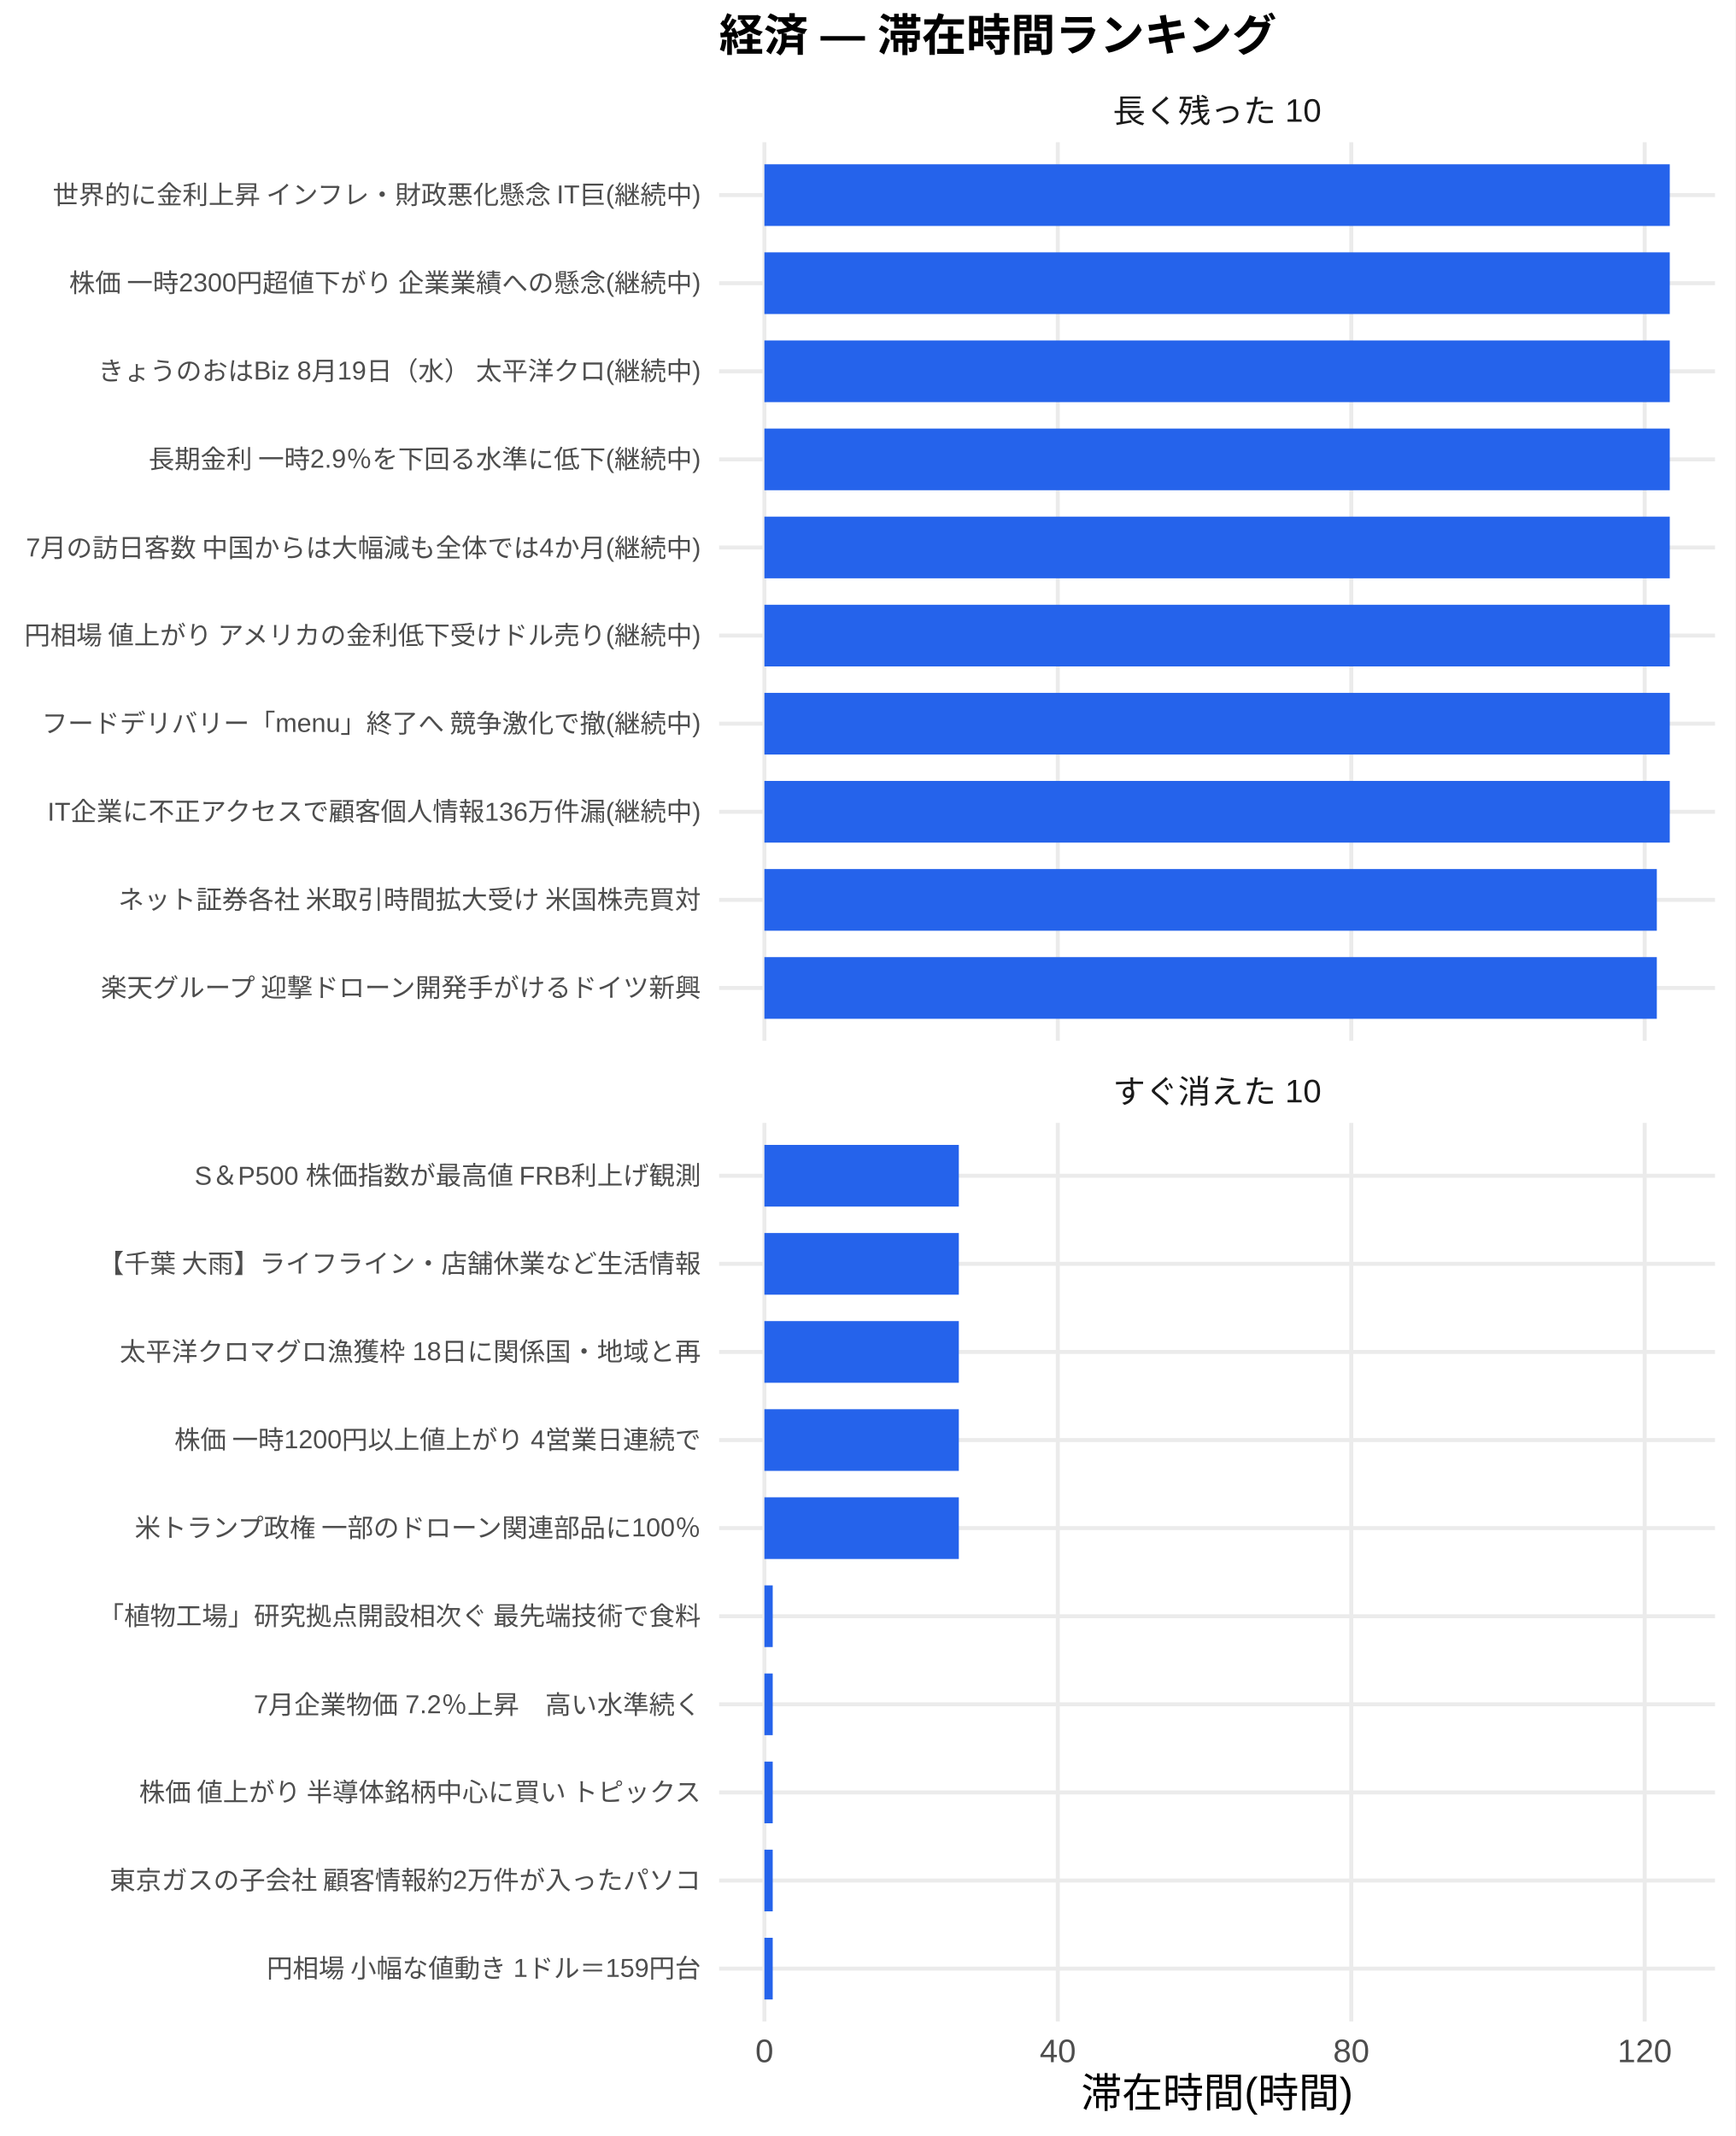
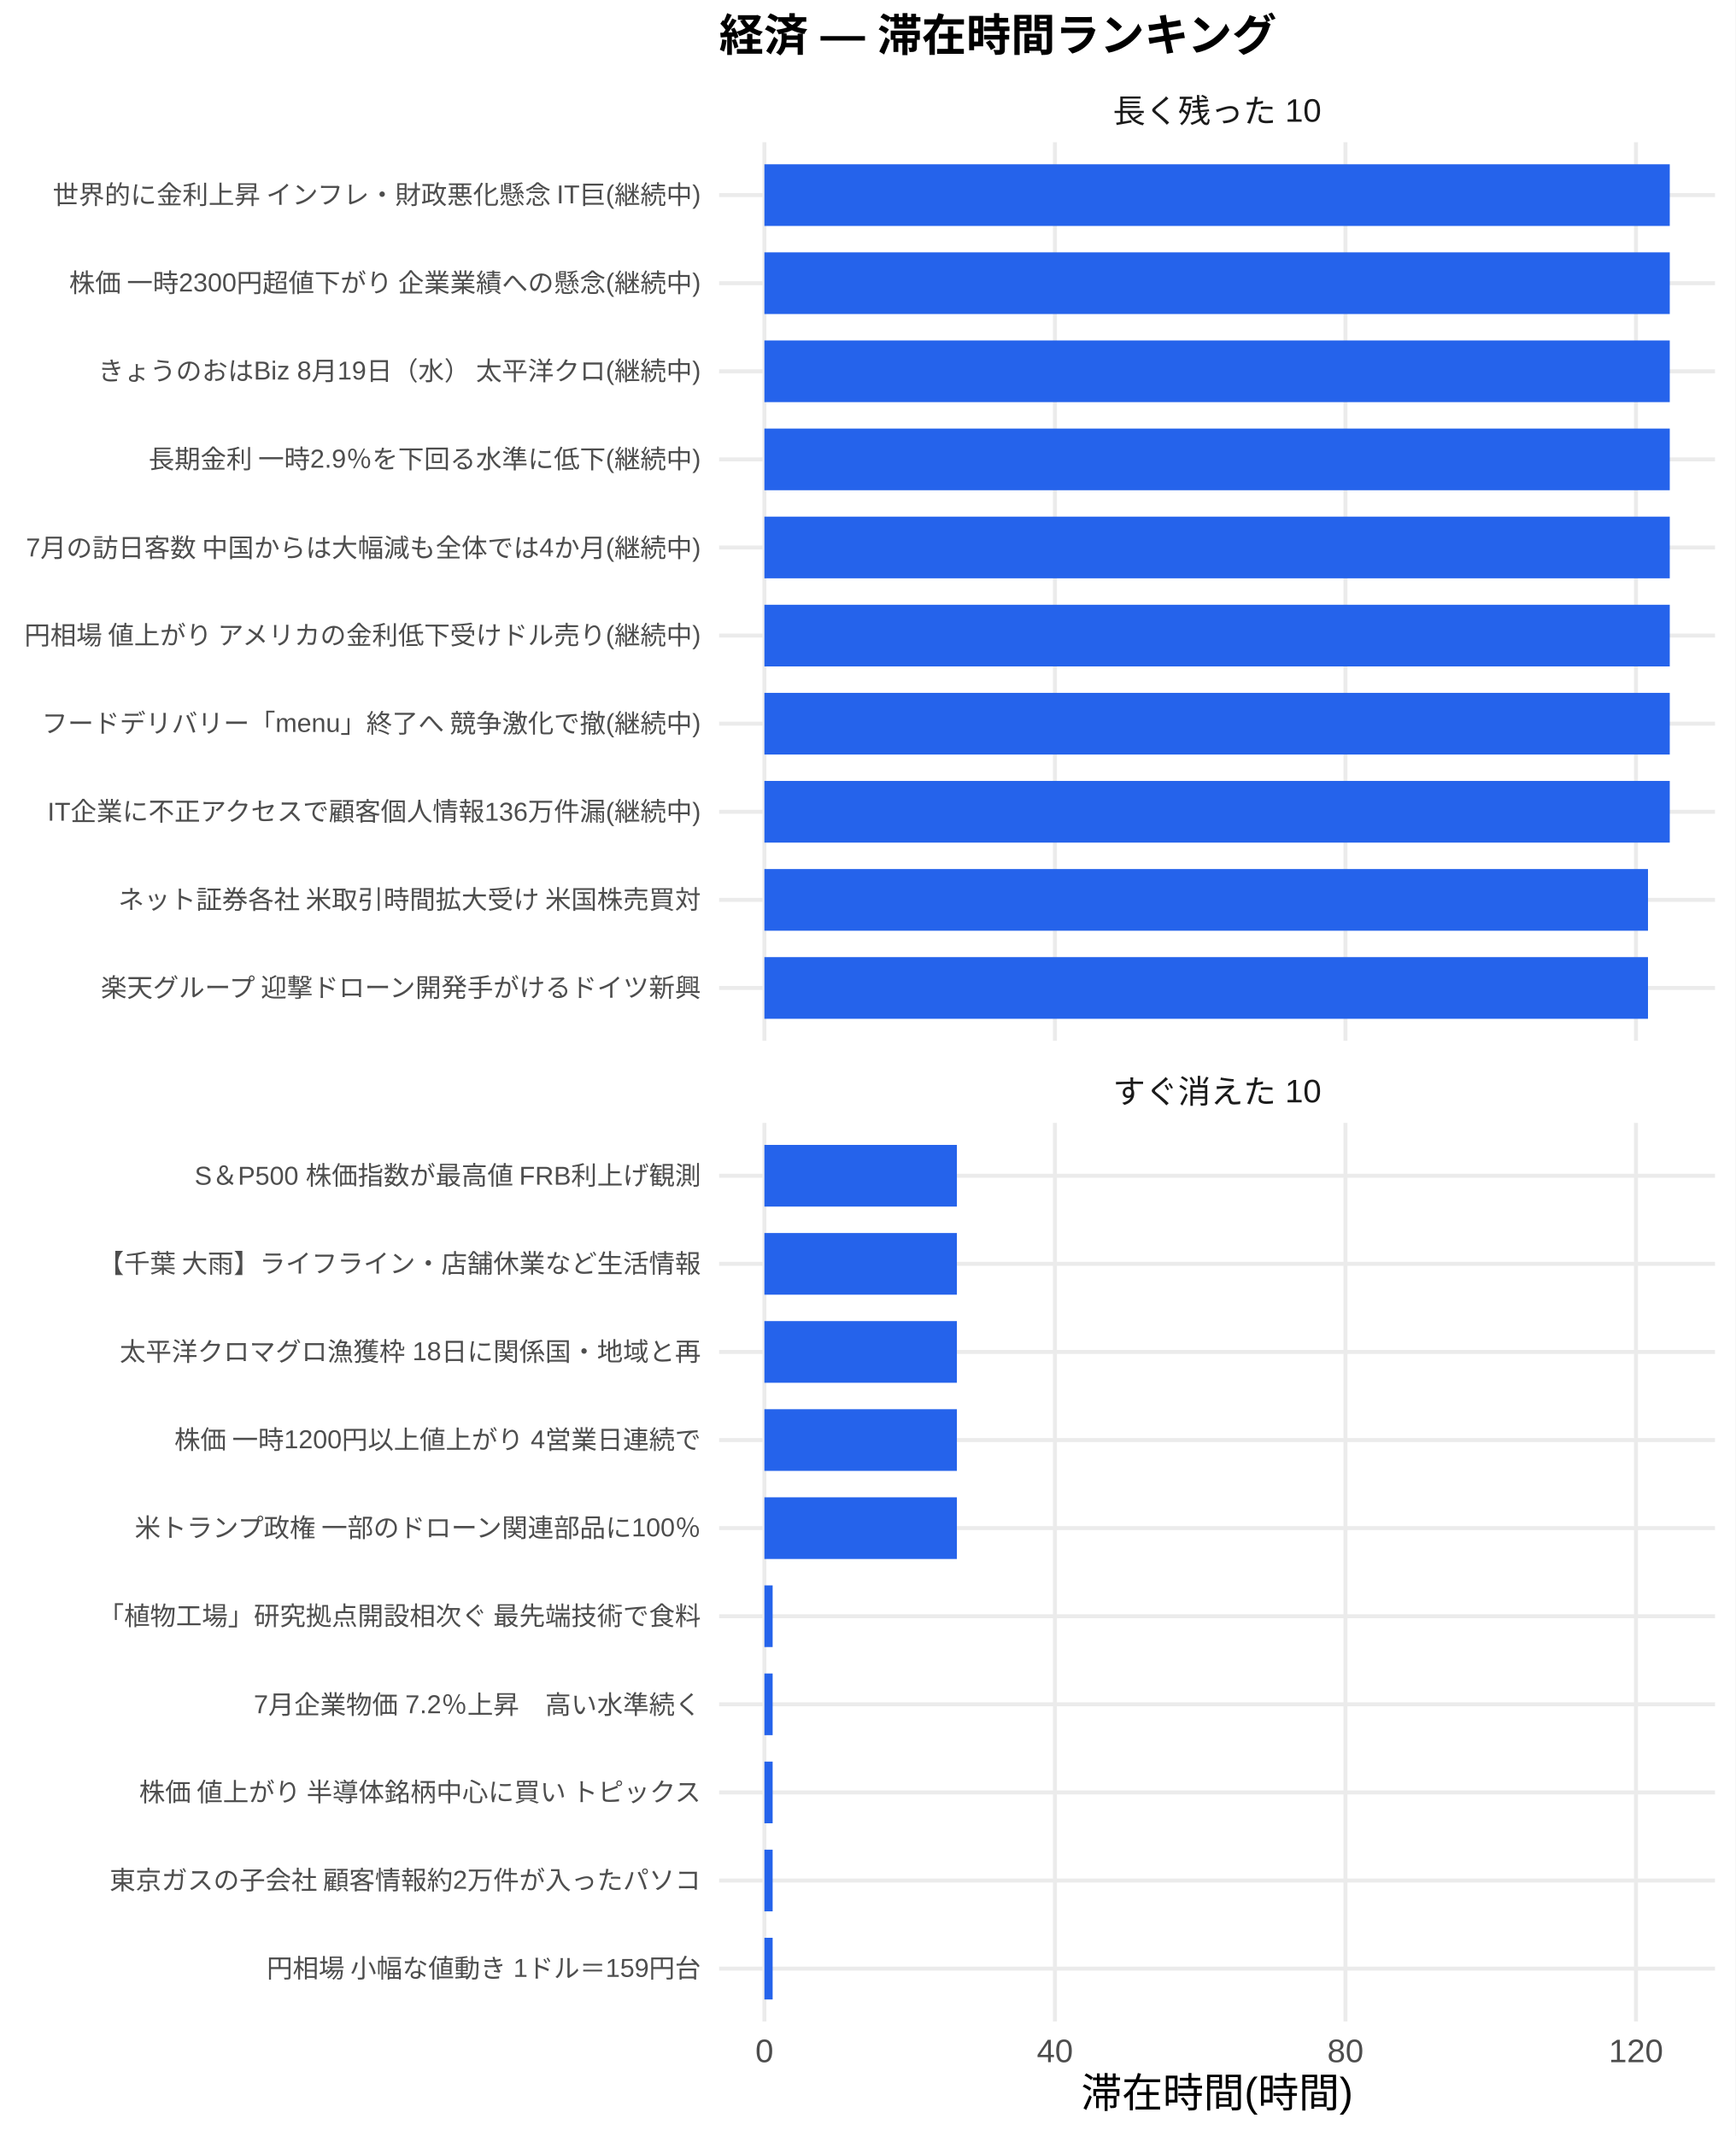
<svg xmlns="http://www.w3.org/2000/svg" width="468.00pt" height="576.00pt" viewBox="0 0 468.00 576.00">
  <g class="svglite">
    <defs>
      <style type="text/css">
    .svglite line, .svglite polyline, .svglite polygon, .svglite path, .svglite rect, .svglite circle {
      fill: none;
      stroke: #000000;
      stroke-linecap: round;
      stroke-linejoin: round;
      stroke-miterlimit: 10.00;
    }
    .svglite text {
      white-space: pre;
    }
    .svglite g.glyphgroup path {
      fill: inherit;
      stroke: none;
    }
  </style>
    </defs>
    <rect width="100%" height="100%" style="stroke: none; fill: #FFFFFF;" />
    <defs>
      <clipPath id="cpMC4wMHw0NjguMDB8MC4wMHw1NzYuMDA=">
        <rect x="0.00" y="0.00" width="468.00" height="576.00" />
      </clipPath>
    </defs>
    <g clip-path="url(#cpMC4wMHw0NjguMDB8MC4wMHw1NzYuMDA=)">
      <rect x="0.00" y="0.00" width="468.00" height="576.00" style="stroke-width: 1.07; stroke: none; fill: #FFFFFF;" />
    </g>
    <defs>
      <clipPath id="cpMTkzLjk0fDQ2Mi41MnwzOC4zNnwyODAuNjc=">
        <rect x="193.94" y="38.36" width="268.58" height="242.31" />
      </clipPath>
    </defs>
    <g clip-path="url(#cpMTkzLjk0fDQ2Mi41MnwzOC4zNnwyODAuNjc=)">
      <polyline points="193.94,266.42 462.52,266.42 " style="stroke-width: 1.07; stroke: #EBEBEB; stroke-linecap: butt;" />
      <polyline points="193.94,242.66 462.52,242.66 " style="stroke-width: 1.07; stroke: #EBEBEB; stroke-linecap: butt;" />
      <polyline points="193.94,218.91 462.52,218.91 " style="stroke-width: 1.07; stroke: #EBEBEB; stroke-linecap: butt;" />
      <polyline points="193.94,195.15 462.52,195.15 " style="stroke-width: 1.07; stroke: #EBEBEB; stroke-linecap: butt;" />
      <polyline points="193.94,171.39 462.52,171.39 " style="stroke-width: 1.07; stroke: #EBEBEB; stroke-linecap: butt;" />
      <polyline points="193.94,147.64 462.52,147.64 " style="stroke-width: 1.07; stroke: #EBEBEB; stroke-linecap: butt;" />
      <polyline points="193.94,123.88 462.52,123.88 " style="stroke-width: 1.07; stroke: #EBEBEB; stroke-linecap: butt;" />
      <polyline points="193.94,100.13 462.52,100.13 " style="stroke-width: 1.07; stroke: #EBEBEB; stroke-linecap: butt;" />
      <polyline points="193.94,76.37 462.52,76.37 " style="stroke-width: 1.07; stroke: #EBEBEB; stroke-linecap: butt;" />
      <polyline points="193.94,52.61 462.52,52.61 " style="stroke-width: 1.07; stroke: #EBEBEB; stroke-linecap: butt;" />
      <polyline points="206.15,280.67 206.15,38.36 " style="stroke-width: 1.07; stroke: #EBEBEB; stroke-linecap: butt;" />
-       <polyline points="285.28,280.67 285.28,38.36 " style="stroke-width: 1.07; stroke: #EBEBEB; stroke-linecap: butt;" />
-       <polyline points="364.42,280.67 364.42,38.36 " style="stroke-width: 1.07; stroke: #EBEBEB; stroke-linecap: butt;" />
-       <polyline points="443.55,280.67 443.55,38.36 " style="stroke-width: 1.07; stroke: #EBEBEB; stroke-linecap: butt;" />
+       <polyline points="284.50,280.67 284.50,38.36 " style="stroke-width: 1.07; stroke: #EBEBEB; stroke-linecap: butt;" />
+       <polyline points="362.85,280.67 362.85,38.36 " style="stroke-width: 1.07; stroke: #EBEBEB; stroke-linecap: butt;" />
+       <polyline points="441.20,280.67 441.20,38.36 " style="stroke-width: 1.07; stroke: #EBEBEB; stroke-linecap: butt;" />
      <rect x="206.15" y="44.30" width="244.16" height="16.63" style="stroke-width: 1.07; stroke: none; stroke-linecap: butt; stroke-linejoin: miter; fill: #2563EB;" />
      <rect x="206.15" y="68.05" width="244.16" height="16.63" style="stroke-width: 1.07; stroke: none; stroke-linecap: butt; stroke-linejoin: miter; fill: #2563EB;" />
      <rect x="206.15" y="91.81" width="244.16" height="16.63" style="stroke-width: 1.07; stroke: none; stroke-linecap: butt; stroke-linejoin: miter; fill: #2563EB;" />
      <rect x="206.15" y="115.57" width="244.16" height="16.63" style="stroke-width: 1.07; stroke: none; stroke-linecap: butt; stroke-linejoin: miter; fill: #2563EB;" />
      <rect x="206.15" y="139.32" width="244.16" height="16.63" style="stroke-width: 1.07; stroke: none; stroke-linecap: butt; stroke-linejoin: miter; fill: #2563EB;" />
      <rect x="206.15" y="163.08" width="244.16" height="16.63" style="stroke-width: 1.07; stroke: none; stroke-linecap: butt; stroke-linejoin: miter; fill: #2563EB;" />
      <rect x="206.15" y="186.84" width="244.16" height="16.63" style="stroke-width: 1.07; stroke: none; stroke-linecap: butt; stroke-linejoin: miter; fill: #2563EB;" />
      <rect x="206.15" y="210.59" width="244.16" height="16.63" style="stroke-width: 1.07; stroke: none; stroke-linecap: butt; stroke-linejoin: miter; fill: #2563EB;" />
-       <rect x="206.15" y="234.35" width="240.67" height="16.63" style="stroke-width: 1.07; stroke: none; stroke-linecap: butt; stroke-linejoin: miter; fill: #2563EB;" />
-       <rect x="206.15" y="258.10" width="240.67" height="16.63" style="stroke-width: 1.07; stroke: none; stroke-linecap: butt; stroke-linejoin: miter; fill: #2563EB;" />
+       <rect x="206.15" y="234.35" width="238.29" height="16.63" style="stroke-width: 1.07; stroke: none; stroke-linecap: butt; stroke-linejoin: miter; fill: #2563EB;" />
+       <rect x="206.15" y="258.10" width="238.29" height="16.63" style="stroke-width: 1.07; stroke: none; stroke-linecap: butt; stroke-linejoin: miter; fill: #2563EB;" />
    </g>
    <g clip-path="url(#cpMC4wMHw0NjguMDB8MC4wMHw1NzYuMDA=)">
</g>
    <defs>
      <clipPath id="cpMTkzLjk0fDQ2Mi41MnwzMDIuODB8NTQ1LjEy">
        <rect x="193.94" y="302.80" width="268.58" height="242.31" />
      </clipPath>
    </defs>
    <g clip-path="url(#cpMTkzLjk0fDQ2Mi41MnwzMDIuODB8NTQ1LjEy)">
      <polyline points="193.94,530.86 462.52,530.86 " style="stroke-width: 1.07; stroke: #EBEBEB; stroke-linecap: butt;" />
      <polyline points="193.94,507.11 462.52,507.11 " style="stroke-width: 1.07; stroke: #EBEBEB; stroke-linecap: butt;" />
      <polyline points="193.94,483.35 462.52,483.35 " style="stroke-width: 1.07; stroke: #EBEBEB; stroke-linecap: butt;" />
      <polyline points="193.94,459.59 462.52,459.59 " style="stroke-width: 1.07; stroke: #EBEBEB; stroke-linecap: butt;" />
      <polyline points="193.94,435.84 462.52,435.84 " style="stroke-width: 1.07; stroke: #EBEBEB; stroke-linecap: butt;" />
      <polyline points="193.94,412.08 462.52,412.08 " style="stroke-width: 1.07; stroke: #EBEBEB; stroke-linecap: butt;" />
      <polyline points="193.94,388.33 462.52,388.33 " style="stroke-width: 1.07; stroke: #EBEBEB; stroke-linecap: butt;" />
      <polyline points="193.94,364.57 462.52,364.57 " style="stroke-width: 1.07; stroke: #EBEBEB; stroke-linecap: butt;" />
      <polyline points="193.94,340.81 462.52,340.81 " style="stroke-width: 1.07; stroke: #EBEBEB; stroke-linecap: butt;" />
      <polyline points="193.94,317.06 462.52,317.06 " style="stroke-width: 1.07; stroke: #EBEBEB; stroke-linecap: butt;" />
      <polyline points="206.15,545.12 206.15,302.80 " style="stroke-width: 1.07; stroke: #EBEBEB; stroke-linecap: butt;" />
-       <polyline points="285.28,545.12 285.28,302.80 " style="stroke-width: 1.07; stroke: #EBEBEB; stroke-linecap: butt;" />
-       <polyline points="364.42,545.12 364.42,302.80 " style="stroke-width: 1.07; stroke: #EBEBEB; stroke-linecap: butt;" />
-       <polyline points="443.55,545.12 443.55,302.80 " style="stroke-width: 1.07; stroke: #EBEBEB; stroke-linecap: butt;" />
-       <rect x="206.15" y="308.74" width="52.43" height="16.63" style="stroke-width: 1.07; stroke: none; stroke-linecap: butt; stroke-linejoin: miter; fill: #2563EB;" />
-       <rect x="206.15" y="332.50" width="52.43" height="16.63" style="stroke-width: 1.07; stroke: none; stroke-linecap: butt; stroke-linejoin: miter; fill: #2563EB;" />
-       <rect x="206.15" y="356.25" width="52.43" height="16.63" style="stroke-width: 1.07; stroke: none; stroke-linecap: butt; stroke-linejoin: miter; fill: #2563EB;" />
-       <rect x="206.15" y="380.01" width="52.43" height="16.63" style="stroke-width: 1.07; stroke: none; stroke-linecap: butt; stroke-linejoin: miter; fill: #2563EB;" />
-       <rect x="206.15" y="403.77" width="52.43" height="16.63" style="stroke-width: 1.07; stroke: none; stroke-linecap: butt; stroke-linejoin: miter; fill: #2563EB;" />
-       <rect x="206.15" y="427.52" width="2.24" height="16.63" style="stroke-width: 1.07; stroke: none; stroke-linecap: butt; stroke-linejoin: miter; fill: #2563EB;" />
-       <rect x="206.15" y="451.28" width="2.24" height="16.63" style="stroke-width: 1.07; stroke: none; stroke-linecap: butt; stroke-linejoin: miter; fill: #2563EB;" />
-       <rect x="206.15" y="475.04" width="2.24" height="16.63" style="stroke-width: 1.07; stroke: none; stroke-linecap: butt; stroke-linejoin: miter; fill: #2563EB;" />
-       <rect x="206.15" y="498.79" width="2.24" height="16.63" style="stroke-width: 1.07; stroke: none; stroke-linecap: butt; stroke-linejoin: miter; fill: #2563EB;" />
-       <rect x="206.15" y="522.55" width="2.24" height="16.63" style="stroke-width: 1.07; stroke: none; stroke-linecap: butt; stroke-linejoin: miter; fill: #2563EB;" />
+       <polyline points="284.50,545.12 284.50,302.80 " style="stroke-width: 1.07; stroke: #EBEBEB; stroke-linecap: butt;" />
+       <polyline points="362.85,545.12 362.85,302.80 " style="stroke-width: 1.07; stroke: #EBEBEB; stroke-linecap: butt;" />
+       <polyline points="441.20,545.12 441.20,302.80 " style="stroke-width: 1.07; stroke: #EBEBEB; stroke-linecap: butt;" />
+       <rect x="206.15" y="308.74" width="51.91" height="16.63" style="stroke-width: 1.07; stroke: none; stroke-linecap: butt; stroke-linejoin: miter; fill: #2563EB;" />
+       <rect x="206.15" y="332.50" width="51.91" height="16.63" style="stroke-width: 1.07; stroke: none; stroke-linecap: butt; stroke-linejoin: miter; fill: #2563EB;" />
+       <rect x="206.15" y="356.25" width="51.91" height="16.63" style="stroke-width: 1.07; stroke: none; stroke-linecap: butt; stroke-linejoin: miter; fill: #2563EB;" />
+       <rect x="206.15" y="380.01" width="51.91" height="16.63" style="stroke-width: 1.07; stroke: none; stroke-linecap: butt; stroke-linejoin: miter; fill: #2563EB;" />
+       <rect x="206.15" y="403.77" width="51.91" height="16.63" style="stroke-width: 1.07; stroke: none; stroke-linecap: butt; stroke-linejoin: miter; fill: #2563EB;" />
+       <rect x="206.15" y="427.52" width="2.22" height="16.63" style="stroke-width: 1.07; stroke: none; stroke-linecap: butt; stroke-linejoin: miter; fill: #2563EB;" />
+       <rect x="206.15" y="451.28" width="2.22" height="16.63" style="stroke-width: 1.07; stroke: none; stroke-linecap: butt; stroke-linejoin: miter; fill: #2563EB;" />
+       <rect x="206.15" y="475.04" width="2.22" height="16.63" style="stroke-width: 1.07; stroke: none; stroke-linecap: butt; stroke-linejoin: miter; fill: #2563EB;" />
+       <rect x="206.15" y="498.79" width="2.22" height="16.63" style="stroke-width: 1.07; stroke: none; stroke-linecap: butt; stroke-linejoin: miter; fill: #2563EB;" />
+       <rect x="206.15" y="522.55" width="2.22" height="16.63" style="stroke-width: 1.07; stroke: none; stroke-linecap: butt; stroke-linejoin: miter; fill: #2563EB;" />
    </g>
    <g clip-path="url(#cpMC4wMHw0NjguMDB8MC4wMHw1NzYuMDA=)">
</g>
    <defs>
      <clipPath id="cpMTkzLjk0fDQ2Mi41MnwyODYuMTV8MzAyLjgw">
        <rect x="193.94" y="286.15" width="268.58" height="16.65" />
      </clipPath>
    </defs>
    <g clip-path="url(#cpMTkzLjk0fDQ2Mi41MnwyODYuMTV8MzAyLjgw)">
      <text x="328.23" y="297.50" text-anchor="middle" style="font-size: 8.80px;fill: #1A1A1A; font-family: &quot;Liberation Sans&quot;;" textLength="56.20px" lengthAdjust="spacingAndGlyphs">すぐ消えた 10</text>
    </g>
    <g clip-path="url(#cpMC4wMHw0NjguMDB8MC4wMHw1NzYuMDA=)">
</g>
    <defs>
      <clipPath id="cpMTkzLjk0fDQ2Mi41MnwyMS43MXwzOC4zNg==">
        <rect x="193.94" y="21.71" width="268.58" height="16.65" />
      </clipPath>
    </defs>
    <g clip-path="url(#cpMTkzLjk0fDQ2Mi41MnwyMS43MXwzOC4zNg==)">
      <text x="328.23" y="33.06" text-anchor="middle" style="font-size: 8.80px;fill: #1A1A1A; font-family: &quot;Liberation Sans&quot;;" textLength="56.20px" lengthAdjust="spacingAndGlyphs">長く残った 10</text>
    </g>
    <g clip-path="url(#cpMC4wMHw0NjguMDB8MC4wMHw1NzYuMDA=)">
      <text x="206.15" y="556.10" text-anchor="middle" style="font-size: 8.80px;fill: #4D4D4D; font-family: &quot;Liberation Sans&quot;;" textLength="4.89px" lengthAdjust="spacingAndGlyphs">0</text>
-       <text x="285.28" y="556.10" text-anchor="middle" style="font-size: 8.80px;fill: #4D4D4D; font-family: &quot;Liberation Sans&quot;;" textLength="9.78px" lengthAdjust="spacingAndGlyphs">40</text>
-       <text x="364.42" y="556.10" text-anchor="middle" style="font-size: 8.80px;fill: #4D4D4D; font-family: &quot;Liberation Sans&quot;;" textLength="9.78px" lengthAdjust="spacingAndGlyphs">80</text>
-       <text x="443.55" y="556.10" text-anchor="middle" style="font-size: 8.80px;fill: #4D4D4D; font-family: &quot;Liberation Sans&quot;;" textLength="14.67px" lengthAdjust="spacingAndGlyphs">120</text>
+       <text x="284.50" y="556.10" text-anchor="middle" style="font-size: 8.80px;fill: #4D4D4D; font-family: &quot;Liberation Sans&quot;;" textLength="9.78px" lengthAdjust="spacingAndGlyphs">40</text>
+       <text x="362.85" y="556.10" text-anchor="middle" style="font-size: 8.80px;fill: #4D4D4D; font-family: &quot;Liberation Sans&quot;;" textLength="9.78px" lengthAdjust="spacingAndGlyphs">80</text>
+       <text x="441.20" y="556.10" text-anchor="middle" style="font-size: 8.80px;fill: #4D4D4D; font-family: &quot;Liberation Sans&quot;;" textLength="14.67px" lengthAdjust="spacingAndGlyphs">120</text>
      <text x="189.01" y="268.83" text-anchor="end" style="font-size: 7.00px;fill: #4D4D4D; font-family: &quot;Liberation Sans&quot;;" textLength="162.94px" lengthAdjust="spacingAndGlyphs">楽天グループ 迎撃ドローン開発手がけるドイツ新興</text>
      <text x="189.01" y="245.07" text-anchor="end" style="font-size: 7.00px;fill: #4D4D4D; font-family: &quot;Liberation Sans&quot;;" textLength="157.88px" lengthAdjust="spacingAndGlyphs">ネット証券各社 米取引時間拡大受け 米国株売買対</text>
      <text x="189.01" y="221.31" text-anchor="end" style="font-size: 7.00px;fill: #4D4D4D; font-family: &quot;Liberation Sans&quot;;" textLength="176.55px" lengthAdjust="spacingAndGlyphs">IT企業に不正アクセスで顧客個人情報136万件漏(継続中)</text>
      <text x="189.01" y="197.56" text-anchor="end" style="font-size: 7.00px;fill: #4D4D4D; font-family: &quot;Liberation Sans&quot;;" textLength="178.09px" lengthAdjust="spacingAndGlyphs">フードデリバリー「menu」終了へ 競争激化で撤(継続中)</text>
      <text x="189.01" y="173.80" text-anchor="end" style="font-size: 7.00px;fill: #4D4D4D; font-family: &quot;Liberation Sans&quot;;" textLength="183.53px" lengthAdjust="spacingAndGlyphs">円相場 値上がり アメリカの金利低下受けドル売り(継続中)</text>
      <text x="189.01" y="150.05" text-anchor="end" style="font-size: 7.00px;fill: #4D4D4D; font-family: &quot;Liberation Sans&quot;;" textLength="182.38px" lengthAdjust="spacingAndGlyphs">7月の訪日客数 中国からは大幅減も全体では4か月(継続中)</text>
      <text x="189.01" y="126.29" text-anchor="end" style="font-size: 7.00px;fill: #4D4D4D; font-family: &quot;Liberation Sans&quot;;" textLength="149.31px" lengthAdjust="spacingAndGlyphs">長期金利 一時2.9％を下回る水準に低下(継続中)</text>
      <text x="189.01" y="102.53" text-anchor="end" style="font-size: 7.00px;fill: #4D4D4D; font-family: &quot;Liberation Sans&quot;;" textLength="162.94px" lengthAdjust="spacingAndGlyphs">きょうのおはBiz 8月19日（水） 太平洋クロ(継続中)</text>
      <text x="189.01" y="78.78" text-anchor="end" style="font-size: 7.00px;fill: #4D4D4D; font-family: &quot;Liberation Sans&quot;;" textLength="171.09px" lengthAdjust="spacingAndGlyphs">株価 一時2300円超値下がり 企業業績への懸念(継続中)</text>
      <text x="189.01" y="55.02" text-anchor="end" style="font-size: 7.00px;fill: #4D4D4D; font-family: &quot;Liberation Sans&quot;;" textLength="175.75px" lengthAdjust="spacingAndGlyphs">世界的に金利上昇 インフレ・財政悪化懸念 IT巨(継続中)</text>
      <text x="189.01" y="533.27" text-anchor="end" style="font-size: 7.00px;fill: #4D4D4D; font-family: &quot;Liberation Sans&quot;;" textLength="117.44px" lengthAdjust="spacingAndGlyphs">円相場 小幅な値動き 1ドル＝159円台</text>
      <text x="189.01" y="509.51" text-anchor="end" style="font-size: 7.00px;fill: #4D4D4D; font-family: &quot;Liberation Sans&quot;;" textLength="159.83px" lengthAdjust="spacingAndGlyphs">東京ガスの子会社 顧客情報約2万件が入ったパソコ</text>
      <text x="189.01" y="485.76" text-anchor="end" style="font-size: 7.00px;fill: #4D4D4D; font-family: &quot;Liberation Sans&quot;;" textLength="152.81px" lengthAdjust="spacingAndGlyphs">株価 値上がり 半導体銘柄中心に買い トピックス</text>
      <text x="189.01" y="462.00" text-anchor="end" style="font-size: 7.00px;fill: #4D4D4D; font-family: &quot;Liberation Sans&quot;;" textLength="120.55px" lengthAdjust="spacingAndGlyphs">7月企業物価 7.2％上昇　高い水準続く</text>
      <text x="189.01" y="438.25" text-anchor="end" style="font-size: 7.00px;fill: #4D4D4D; font-family: &quot;Liberation Sans&quot;;" textLength="162.94px" lengthAdjust="spacingAndGlyphs">「植物工場」研究拠点開設相次ぐ 最先端技術で食料</text>
      <text x="189.01" y="414.49" text-anchor="end" style="font-size: 7.00px;fill: #4D4D4D; font-family: &quot;Liberation Sans&quot;;" textLength="153.61px" lengthAdjust="spacingAndGlyphs">米トランプ政権 一部のドローン関連部品に100％</text>
      <text x="189.01" y="390.73" text-anchor="end" style="font-size: 7.00px;fill: #4D4D4D; font-family: &quot;Liberation Sans&quot;;" textLength="142.33px" lengthAdjust="spacingAndGlyphs">株価 一時1200円以上値上がり 4営業日連続で</text>
      <text x="189.01" y="366.98" text-anchor="end" style="font-size: 7.00px;fill: #4D4D4D; font-family: &quot;Liberation Sans&quot;;" textLength="156.72px" lengthAdjust="spacingAndGlyphs">太平洋クロマグロ漁獲枠 18日に関係国・地域と再</text>
      <text x="189.01" y="343.22" text-anchor="end" style="font-size: 7.00px;fill: #4D4D4D; font-family: &quot;Liberation Sans&quot;;" textLength="162.94px" lengthAdjust="spacingAndGlyphs">【千葉 大雨】ライフライン・店舗休業など生活情報</text>
      <text x="189.01" y="319.47" text-anchor="end" style="font-size: 7.00px;fill: #4D4D4D; font-family: &quot;Liberation Sans&quot;;" textLength="136.91px" lengthAdjust="spacingAndGlyphs">S＆P500 株価指数が最高値 FRB利上げ観測</text>
      <text x="328.23" y="568.24" text-anchor="middle" style="font-size: 11.00px; font-family: &quot;Liberation Sans&quot;;" textLength="73.31px" lengthAdjust="spacingAndGlyphs">滞在時間(時間)</text>
      <text x="193.94" y="13.74" style="font-size: 12.00px; font-weight: bold; font-family: &quot;Liberation Sans&quot;;" textLength="150.66px" lengthAdjust="spacingAndGlyphs">経済 — 滞在時間ランキング</text>
    </g>
  </g>
</svg>
